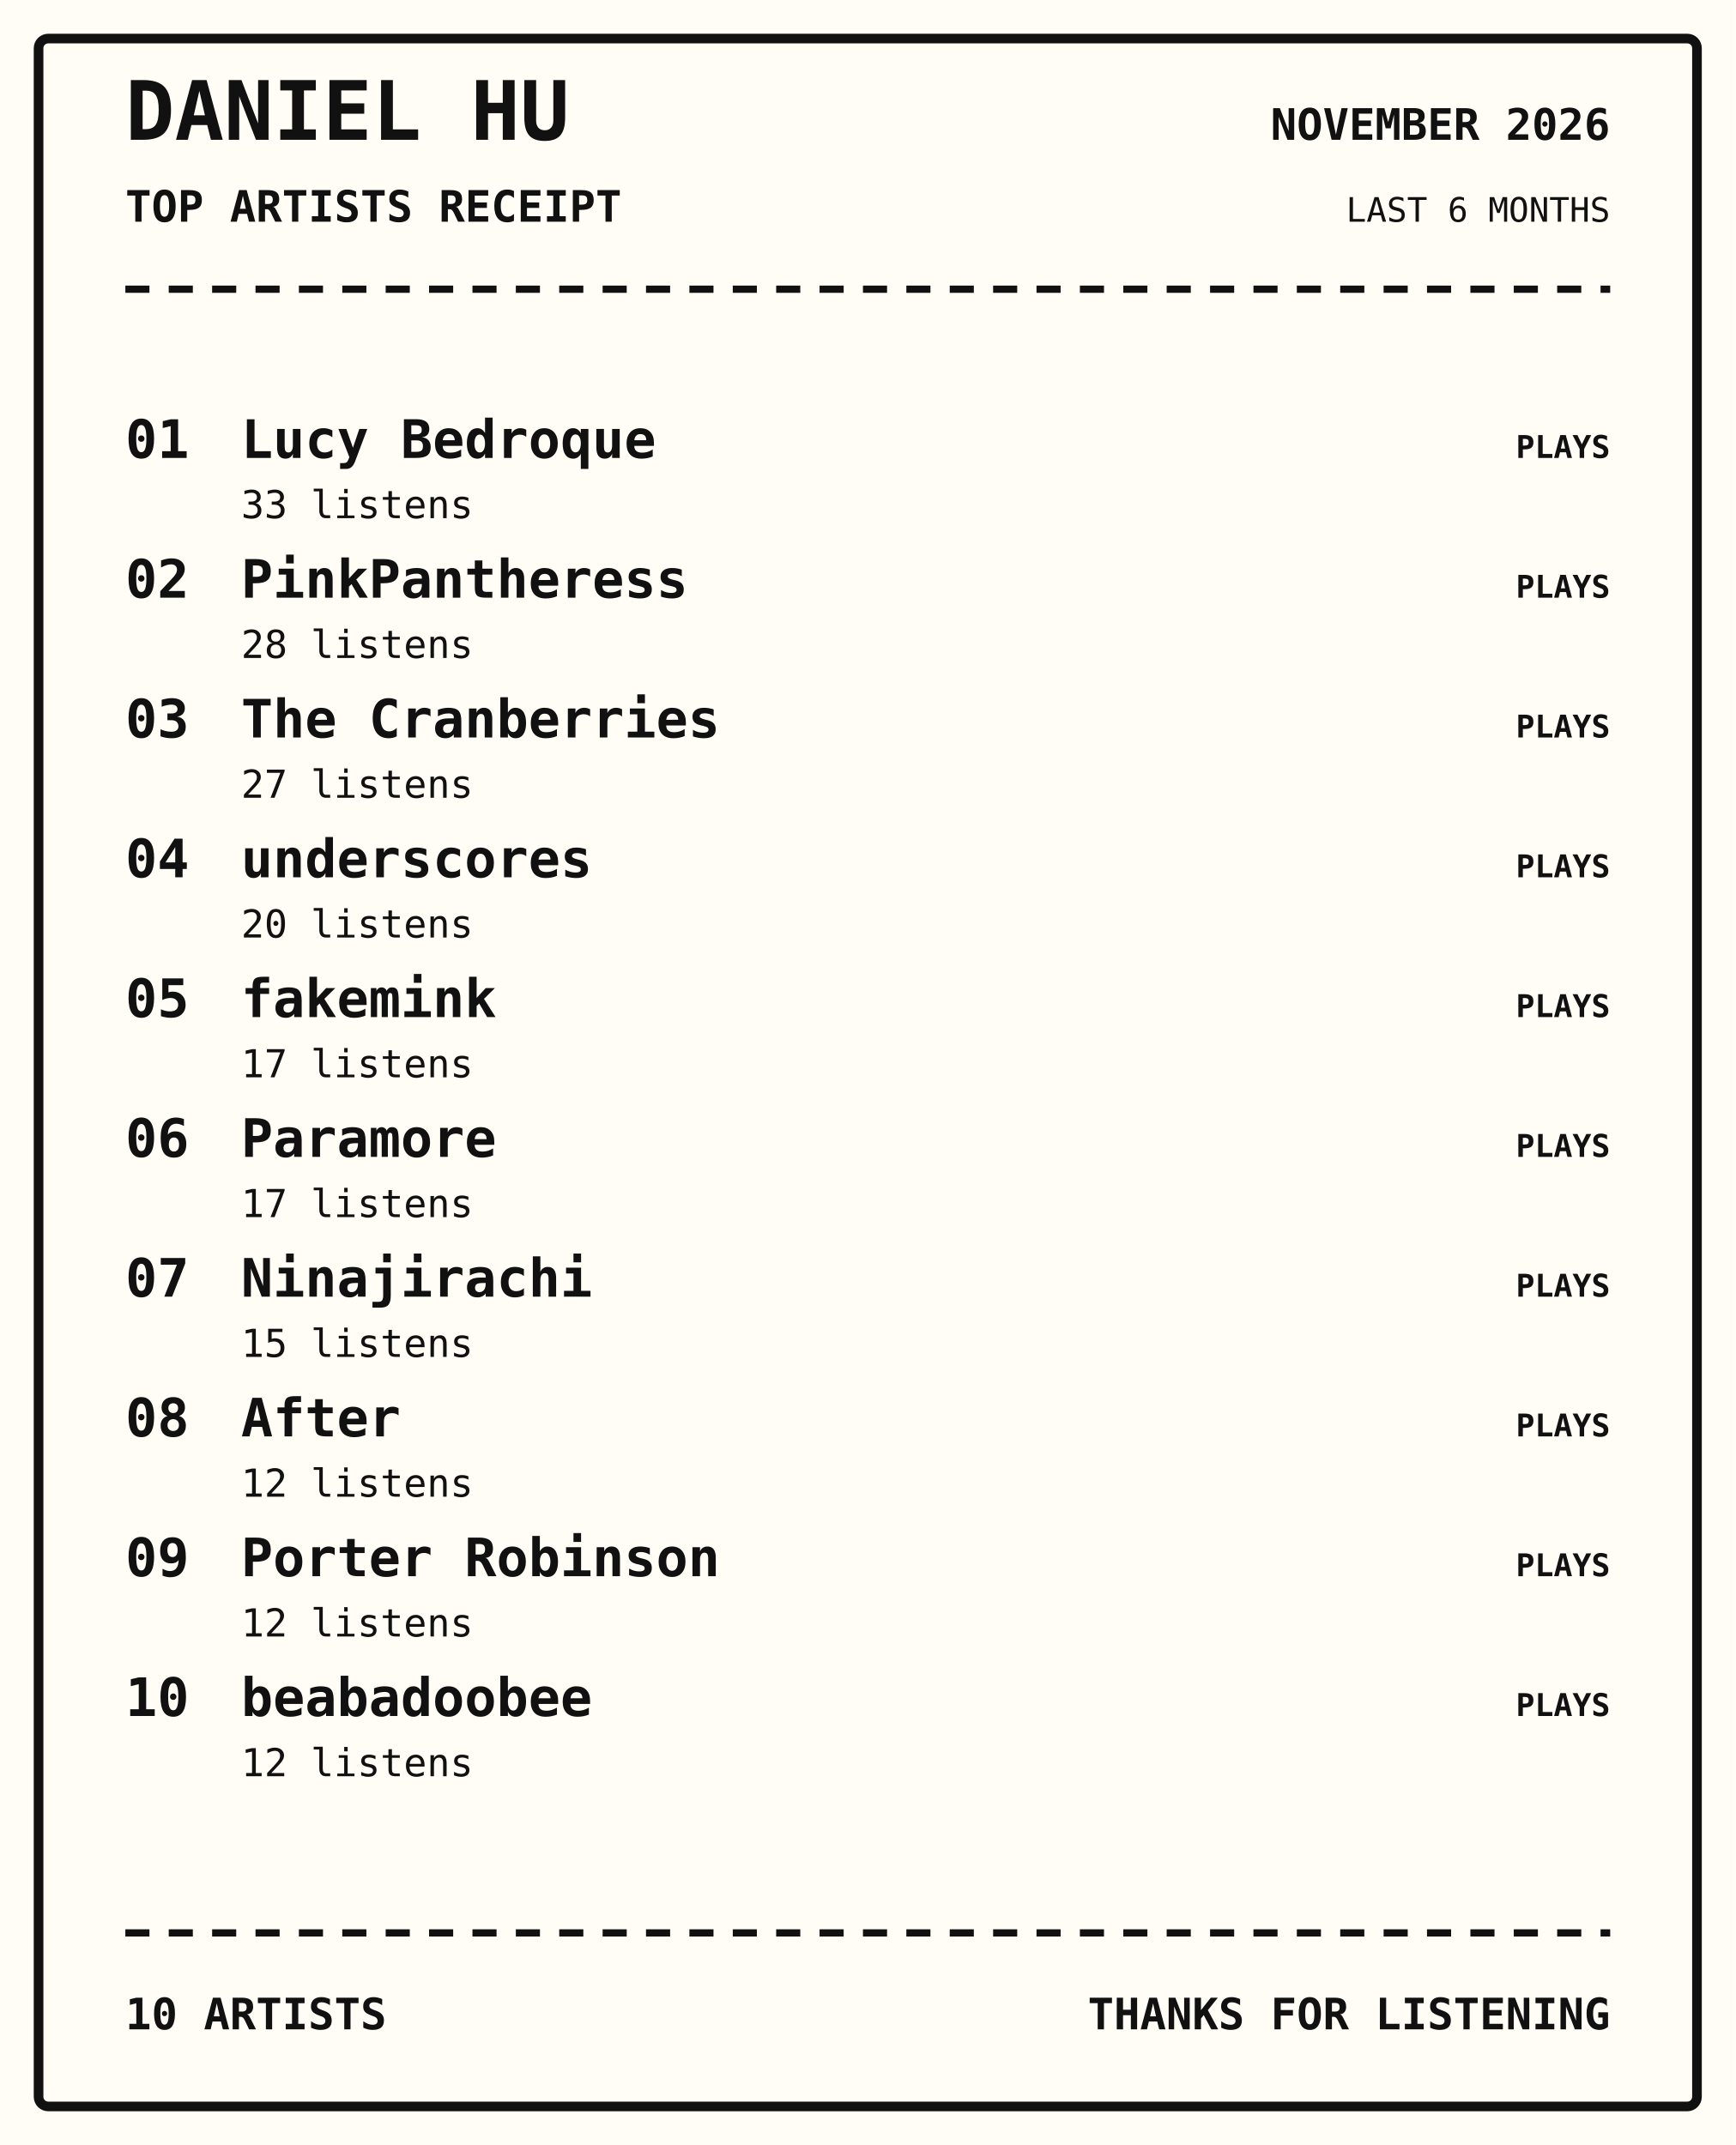
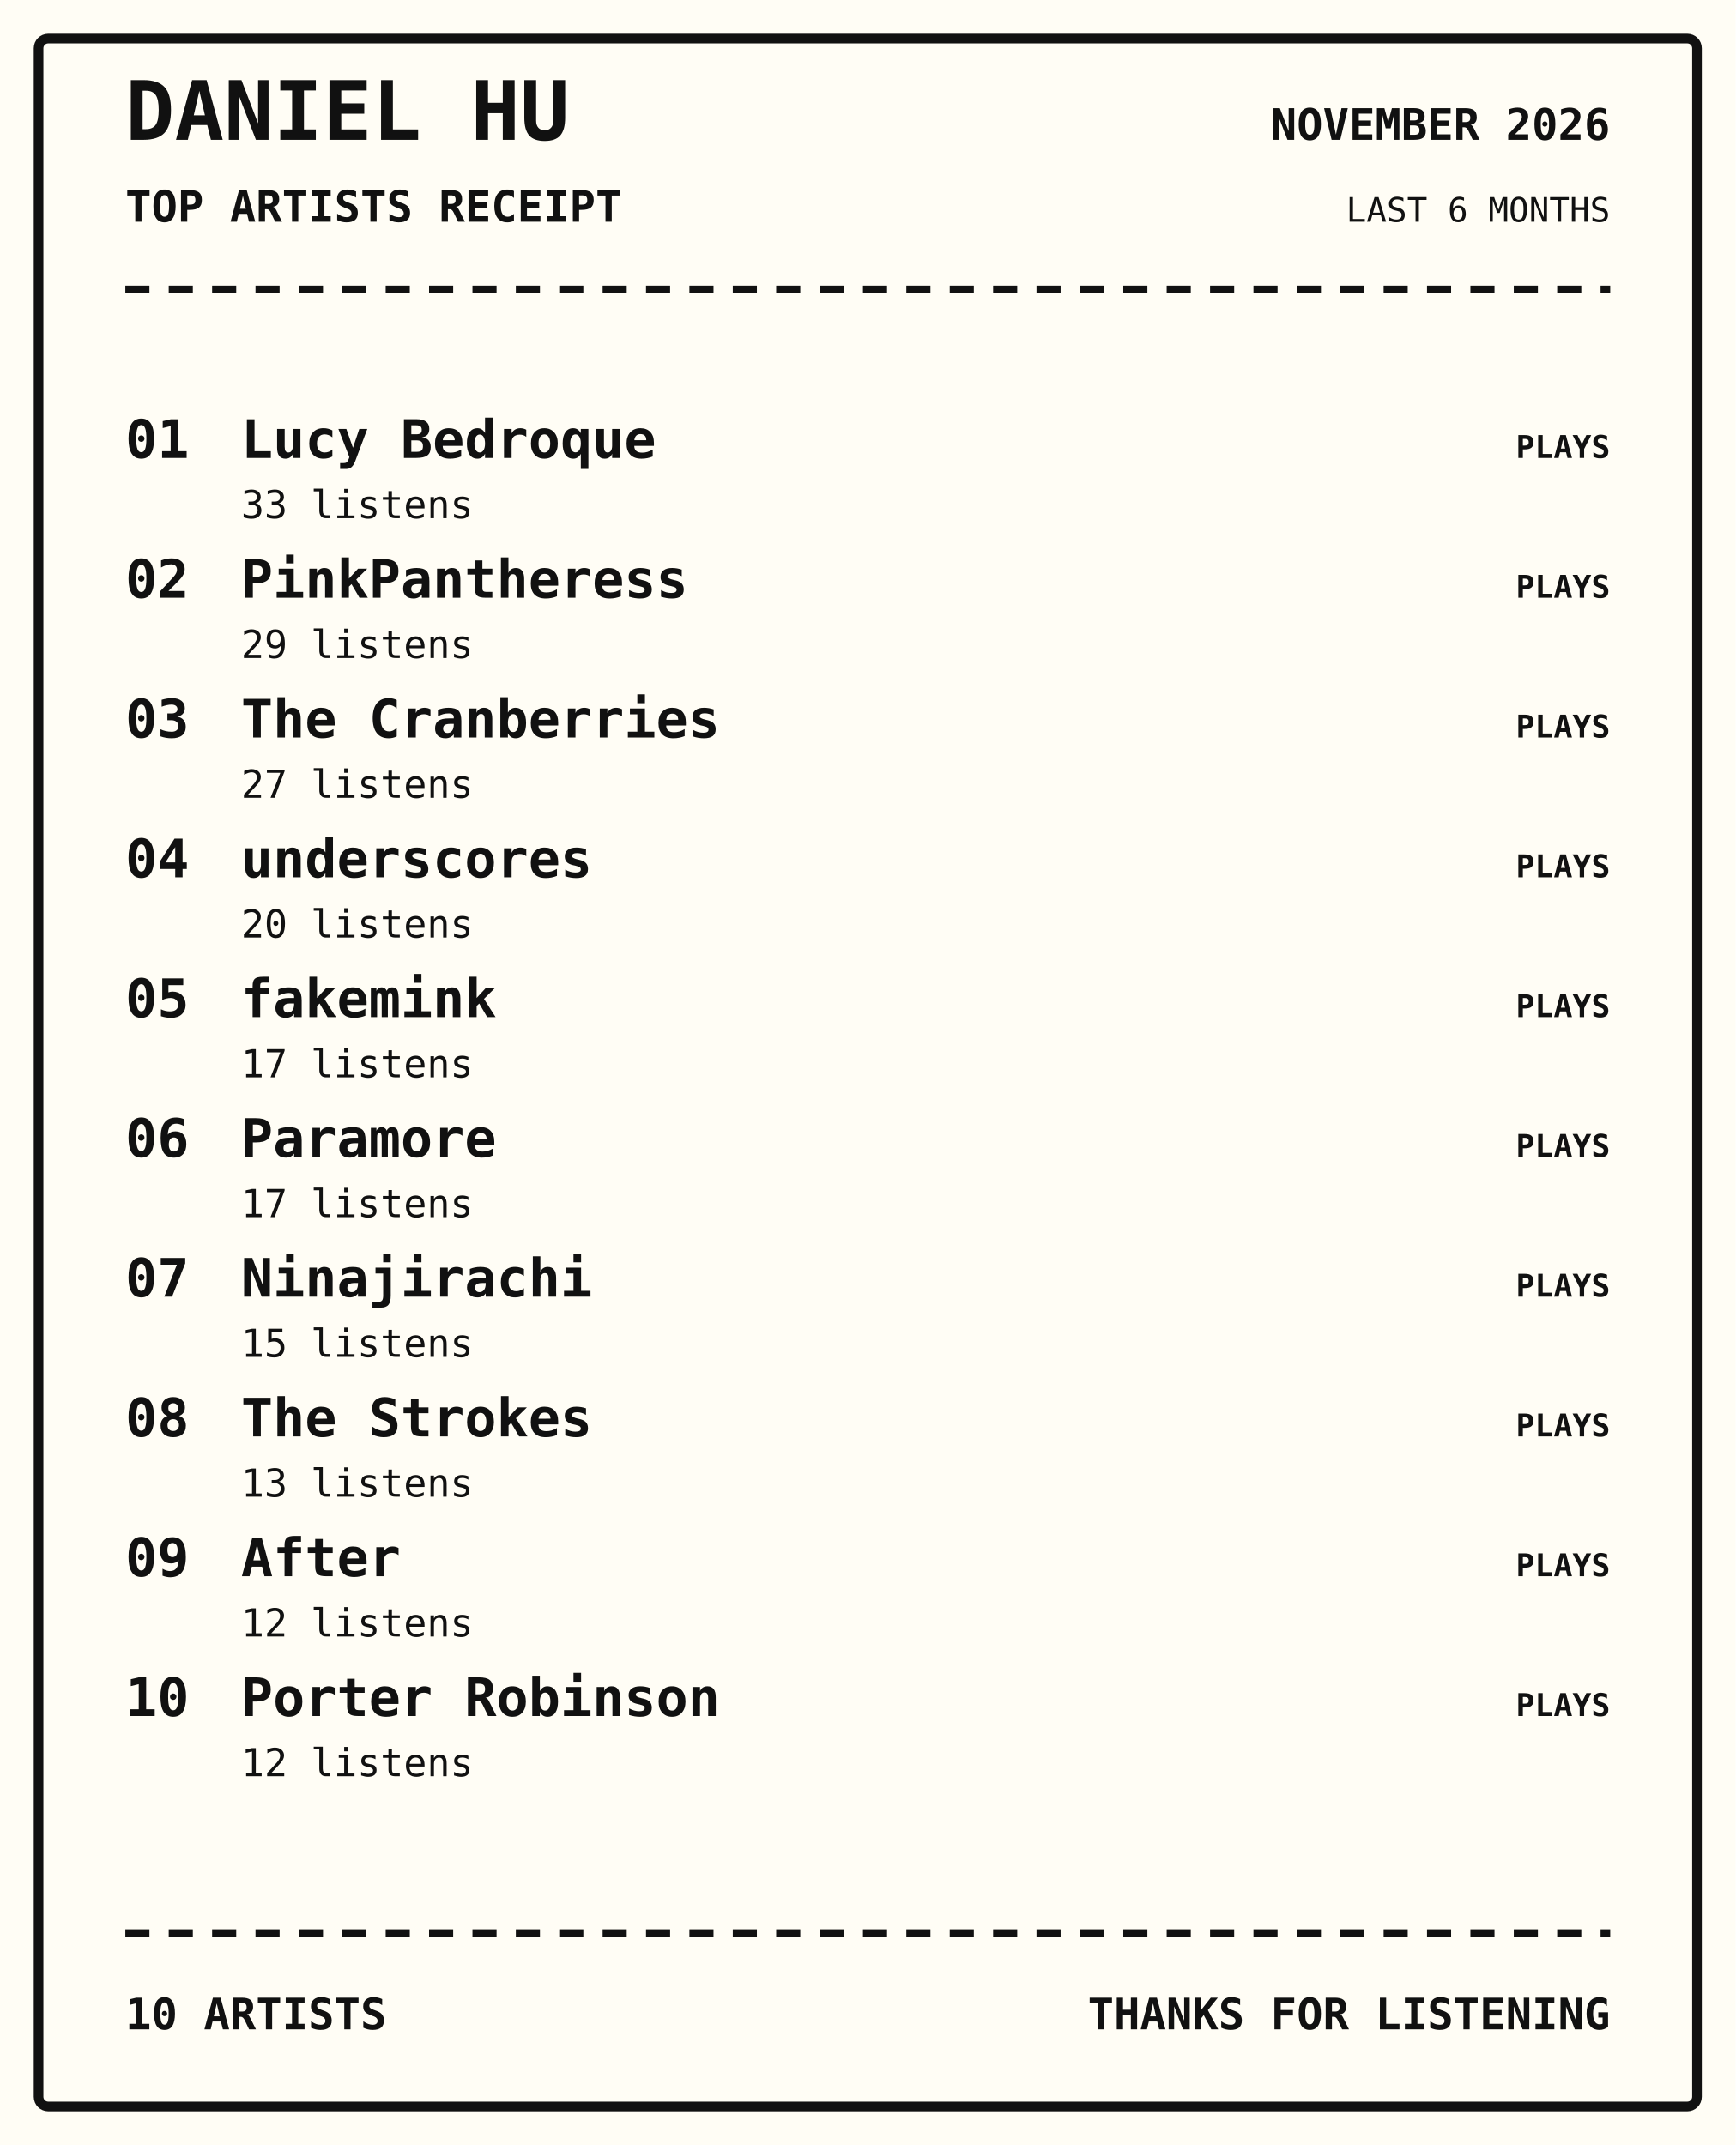
<svg xmlns="http://www.w3.org/2000/svg" width="720" height="890" viewBox="0 0 720 890">
  <rect width="100%" height="100%" fill="#fffdf5" />
  <rect x="16" y="16" width="688" height="858" rx="4" fill="none" stroke="#111" stroke-width="4" />
  <text x="52" y="58" font-family="monospace" font-size="34px" font-weight="800" text-anchor="start" fill="#111">DANIEL HU</text>
  <text x="52" y="92" font-family="monospace" font-size="18px" font-weight="700" text-anchor="start" fill="#111">TOP ARTISTS RECEIPT</text>
  <text x="668" y="58" font-family="monospace" font-size="18px" font-weight="700" text-anchor="end" fill="#111">NOVEMBER 2026</text>
  <text x="668" y="92" font-family="monospace" font-size="14px" font-weight="400" text-anchor="end" fill="#111">LAST 6 MONTHS</text>
  <path d="M52 120 H668" stroke="#111" stroke-width="3" stroke-dasharray="10 8" />
  <text x="52" y="190" font-family="monospace" font-size="22px" font-weight="700" text-anchor="start" fill="#111">01</text>
  <text x="100" y="190" font-family="monospace" font-size="22px" font-weight="700" text-anchor="start" fill="#111">Lucy Bedroque</text>
  <text x="100" y="215" font-family="monospace" font-size="16px" font-weight="400" text-anchor="start" fill="#111">33 listens</text>
  <text x="668" y="190" font-family="monospace" font-size="13px" font-weight="700" text-anchor="end" fill="#111">PLAYS</text>
  <text x="52" y="248" font-family="monospace" font-size="22px" font-weight="700" text-anchor="start" fill="#111">02</text>
  <text x="100" y="248" font-family="monospace" font-size="22px" font-weight="700" text-anchor="start" fill="#111">PinkPantheress</text>
-   <text x="100" y="273" font-family="monospace" font-size="16px" font-weight="400" text-anchor="start" fill="#111">28 listens</text>
+   <text x="100" y="273" font-family="monospace" font-size="16px" font-weight="400" text-anchor="start" fill="#111">29 listens</text>
  <text x="668" y="248" font-family="monospace" font-size="13px" font-weight="700" text-anchor="end" fill="#111">PLAYS</text>
  <text x="52" y="306" font-family="monospace" font-size="22px" font-weight="700" text-anchor="start" fill="#111">03</text>
  <text x="100" y="306" font-family="monospace" font-size="22px" font-weight="700" text-anchor="start" fill="#111">The Cranberries</text>
  <text x="100" y="331" font-family="monospace" font-size="16px" font-weight="400" text-anchor="start" fill="#111">27 listens</text>
  <text x="668" y="306" font-family="monospace" font-size="13px" font-weight="700" text-anchor="end" fill="#111">PLAYS</text>
  <text x="52" y="364" font-family="monospace" font-size="22px" font-weight="700" text-anchor="start" fill="#111">04</text>
  <text x="100" y="364" font-family="monospace" font-size="22px" font-weight="700" text-anchor="start" fill="#111">underscores</text>
  <text x="100" y="389" font-family="monospace" font-size="16px" font-weight="400" text-anchor="start" fill="#111">20 listens</text>
  <text x="668" y="364" font-family="monospace" font-size="13px" font-weight="700" text-anchor="end" fill="#111">PLAYS</text>
  <text x="52" y="422" font-family="monospace" font-size="22px" font-weight="700" text-anchor="start" fill="#111">05</text>
  <text x="100" y="422" font-family="monospace" font-size="22px" font-weight="700" text-anchor="start" fill="#111">fakemink</text>
  <text x="100" y="447" font-family="monospace" font-size="16px" font-weight="400" text-anchor="start" fill="#111">17 listens</text>
  <text x="668" y="422" font-family="monospace" font-size="13px" font-weight="700" text-anchor="end" fill="#111">PLAYS</text>
  <text x="52" y="480" font-family="monospace" font-size="22px" font-weight="700" text-anchor="start" fill="#111">06</text>
  <text x="100" y="480" font-family="monospace" font-size="22px" font-weight="700" text-anchor="start" fill="#111">Paramore</text>
  <text x="100" y="505" font-family="monospace" font-size="16px" font-weight="400" text-anchor="start" fill="#111">17 listens</text>
  <text x="668" y="480" font-family="monospace" font-size="13px" font-weight="700" text-anchor="end" fill="#111">PLAYS</text>
  <text x="52" y="538" font-family="monospace" font-size="22px" font-weight="700" text-anchor="start" fill="#111">07</text>
  <text x="100" y="538" font-family="monospace" font-size="22px" font-weight="700" text-anchor="start" fill="#111">Ninajirachi</text>
  <text x="100" y="563" font-family="monospace" font-size="16px" font-weight="400" text-anchor="start" fill="#111">15 listens</text>
  <text x="668" y="538" font-family="monospace" font-size="13px" font-weight="700" text-anchor="end" fill="#111">PLAYS</text>
  <text x="52" y="596" font-family="monospace" font-size="22px" font-weight="700" text-anchor="start" fill="#111">08</text>
-   <text x="100" y="596" font-family="monospace" font-size="22px" font-weight="700" text-anchor="start" fill="#111">After</text>
-   <text x="100" y="621" font-family="monospace" font-size="16px" font-weight="400" text-anchor="start" fill="#111">12 listens</text>
+   <text x="100" y="596" font-family="monospace" font-size="22px" font-weight="700" text-anchor="start" fill="#111">The Strokes</text>
+   <text x="100" y="621" font-family="monospace" font-size="16px" font-weight="400" text-anchor="start" fill="#111">13 listens</text>
  <text x="668" y="596" font-family="monospace" font-size="13px" font-weight="700" text-anchor="end" fill="#111">PLAYS</text>
  <text x="52" y="654" font-family="monospace" font-size="22px" font-weight="700" text-anchor="start" fill="#111">09</text>
-   <text x="100" y="654" font-family="monospace" font-size="22px" font-weight="700" text-anchor="start" fill="#111">Porter Robinson</text>
+   <text x="100" y="654" font-family="monospace" font-size="22px" font-weight="700" text-anchor="start" fill="#111">After</text>
  <text x="100" y="679" font-family="monospace" font-size="16px" font-weight="400" text-anchor="start" fill="#111">12 listens</text>
  <text x="668" y="654" font-family="monospace" font-size="13px" font-weight="700" text-anchor="end" fill="#111">PLAYS</text>
  <text x="52" y="712" font-family="monospace" font-size="22px" font-weight="700" text-anchor="start" fill="#111">10</text>
-   <text x="100" y="712" font-family="monospace" font-size="22px" font-weight="700" text-anchor="start" fill="#111">beabadoobee</text>
+   <text x="100" y="712" font-family="monospace" font-size="22px" font-weight="700" text-anchor="start" fill="#111">Porter Robinson</text>
  <text x="100" y="737" font-family="monospace" font-size="16px" font-weight="400" text-anchor="start" fill="#111">12 listens</text>
  <text x="668" y="712" font-family="monospace" font-size="13px" font-weight="700" text-anchor="end" fill="#111">PLAYS</text>
  <path d="M52 802 H668" stroke="#111" stroke-width="3" stroke-dasharray="10 8" />
  <text x="52" y="842" font-family="monospace" font-size="18px" font-weight="700" text-anchor="start" fill="#111">10 ARTISTS</text>
  <text x="668" y="842" font-family="monospace" font-size="18px" font-weight="700" text-anchor="end" fill="#111">THANKS FOR LISTENING</text>
</svg>
